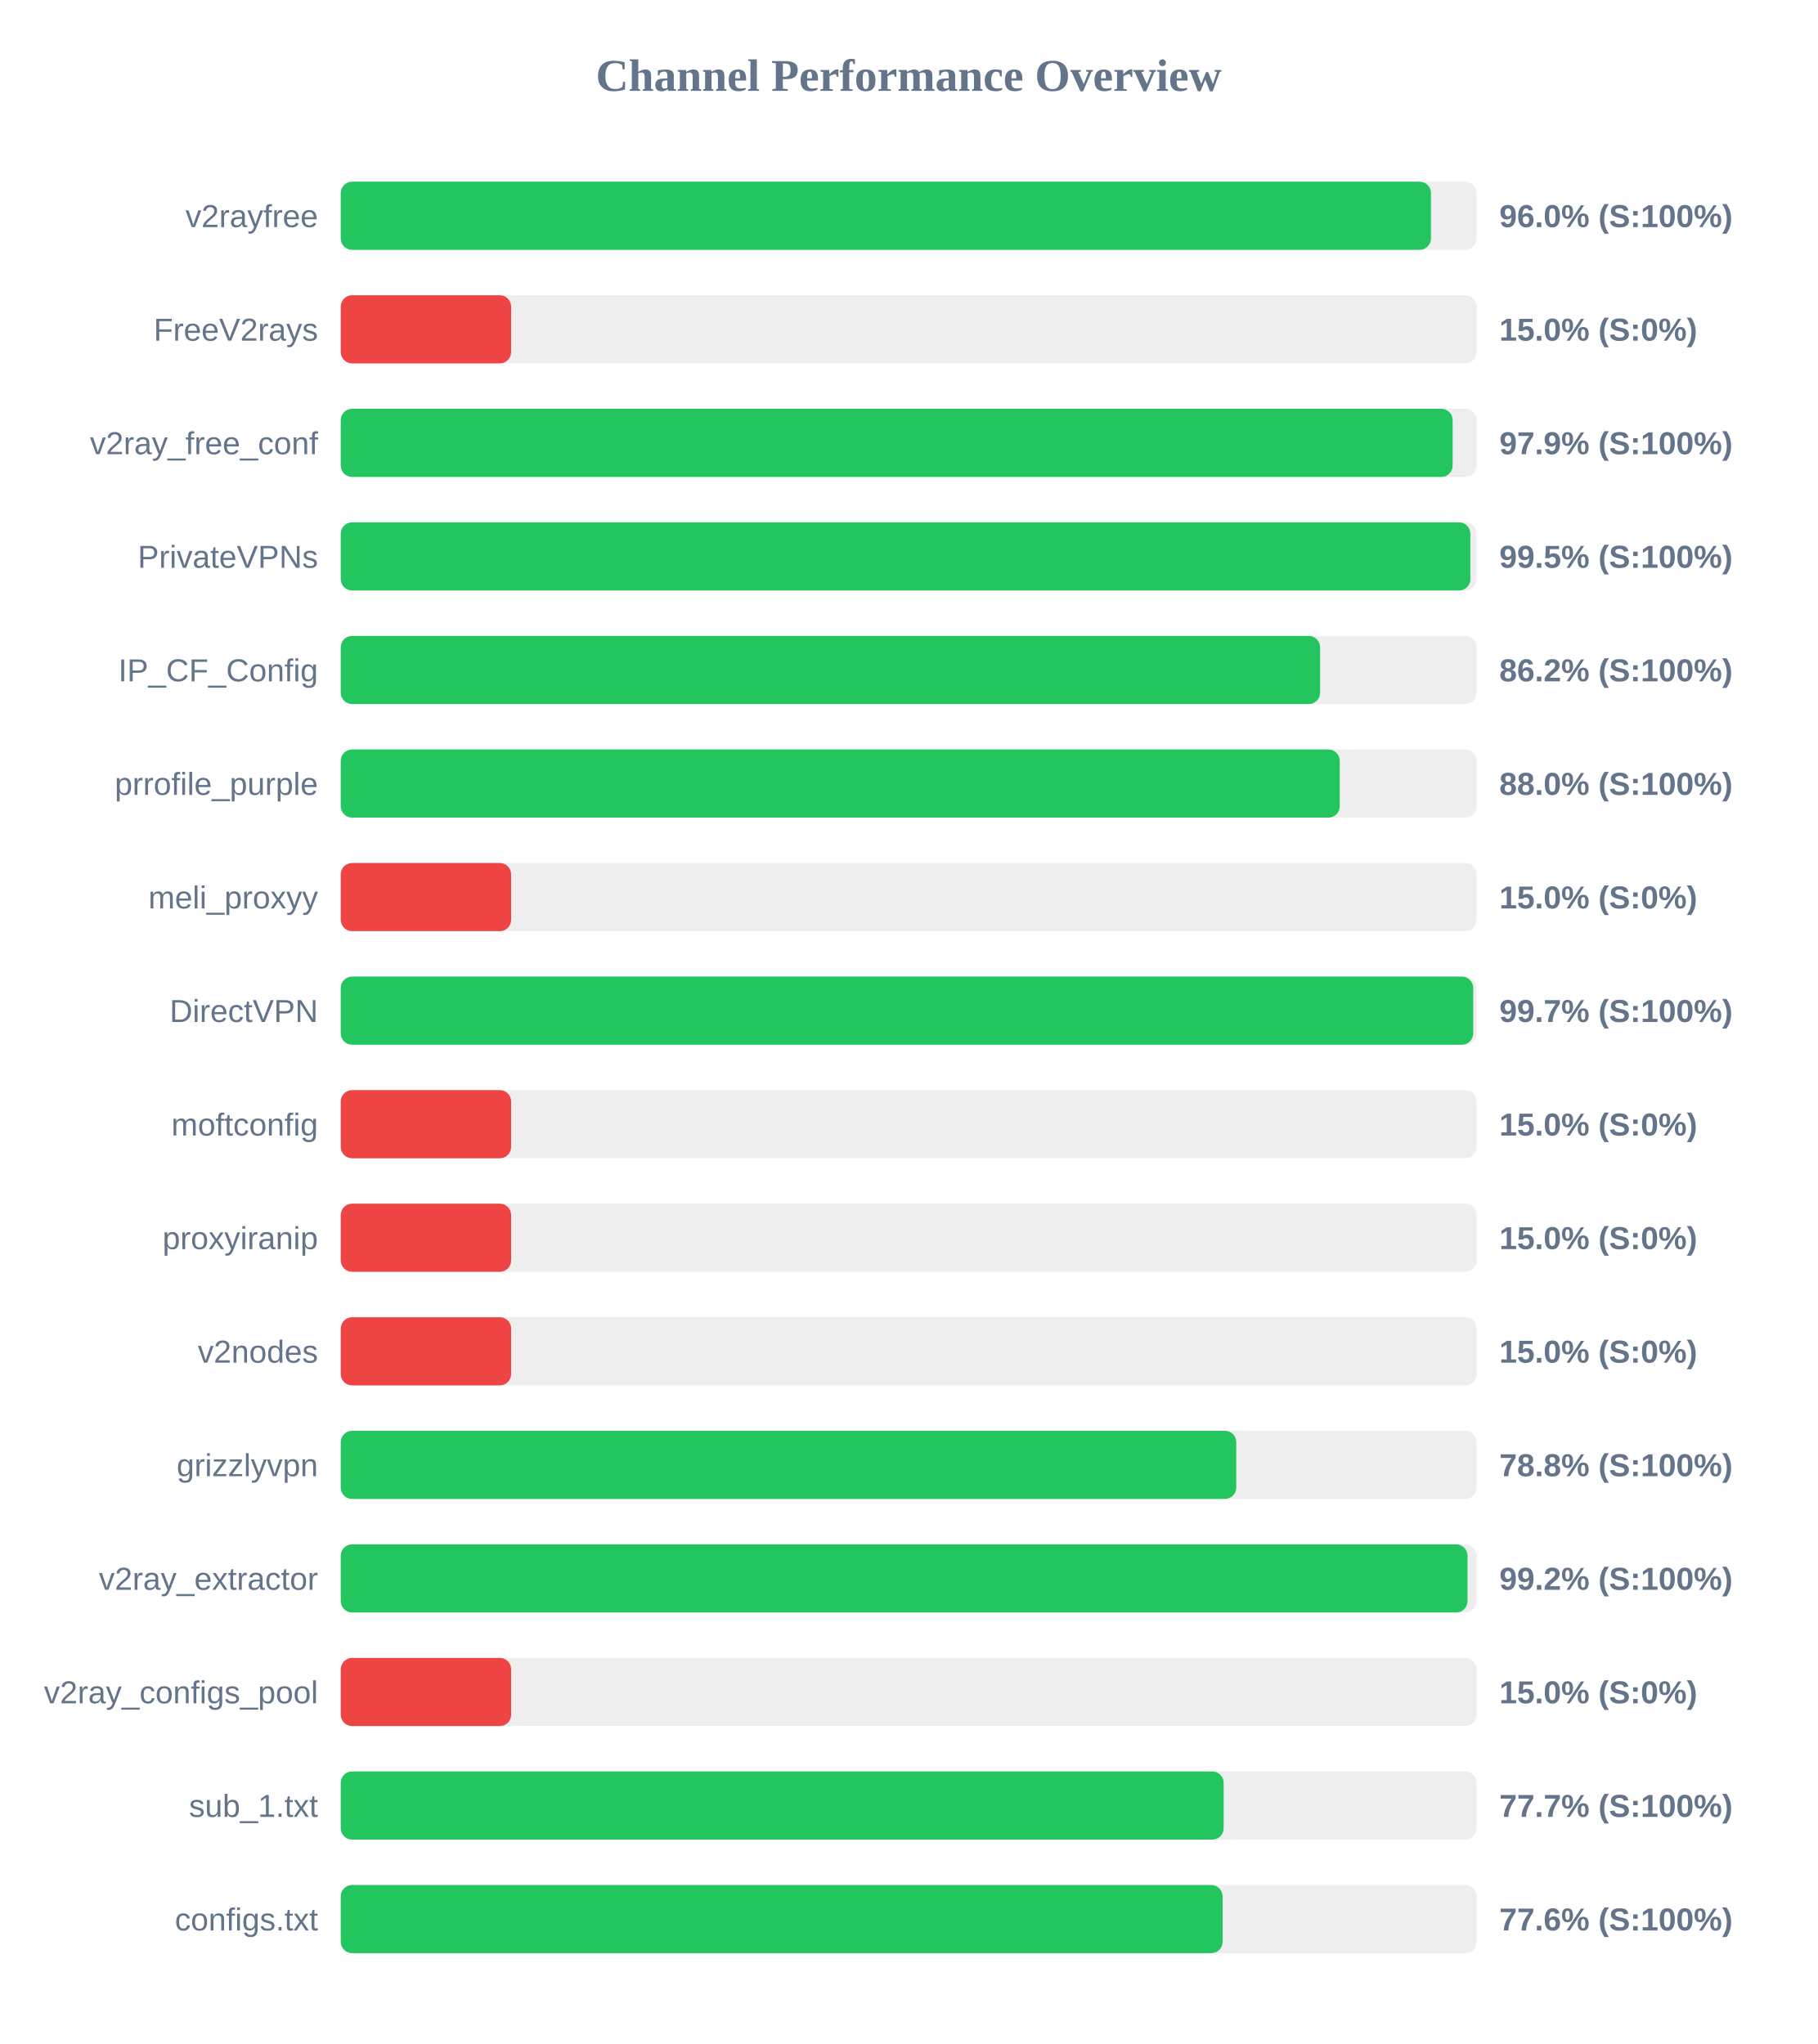
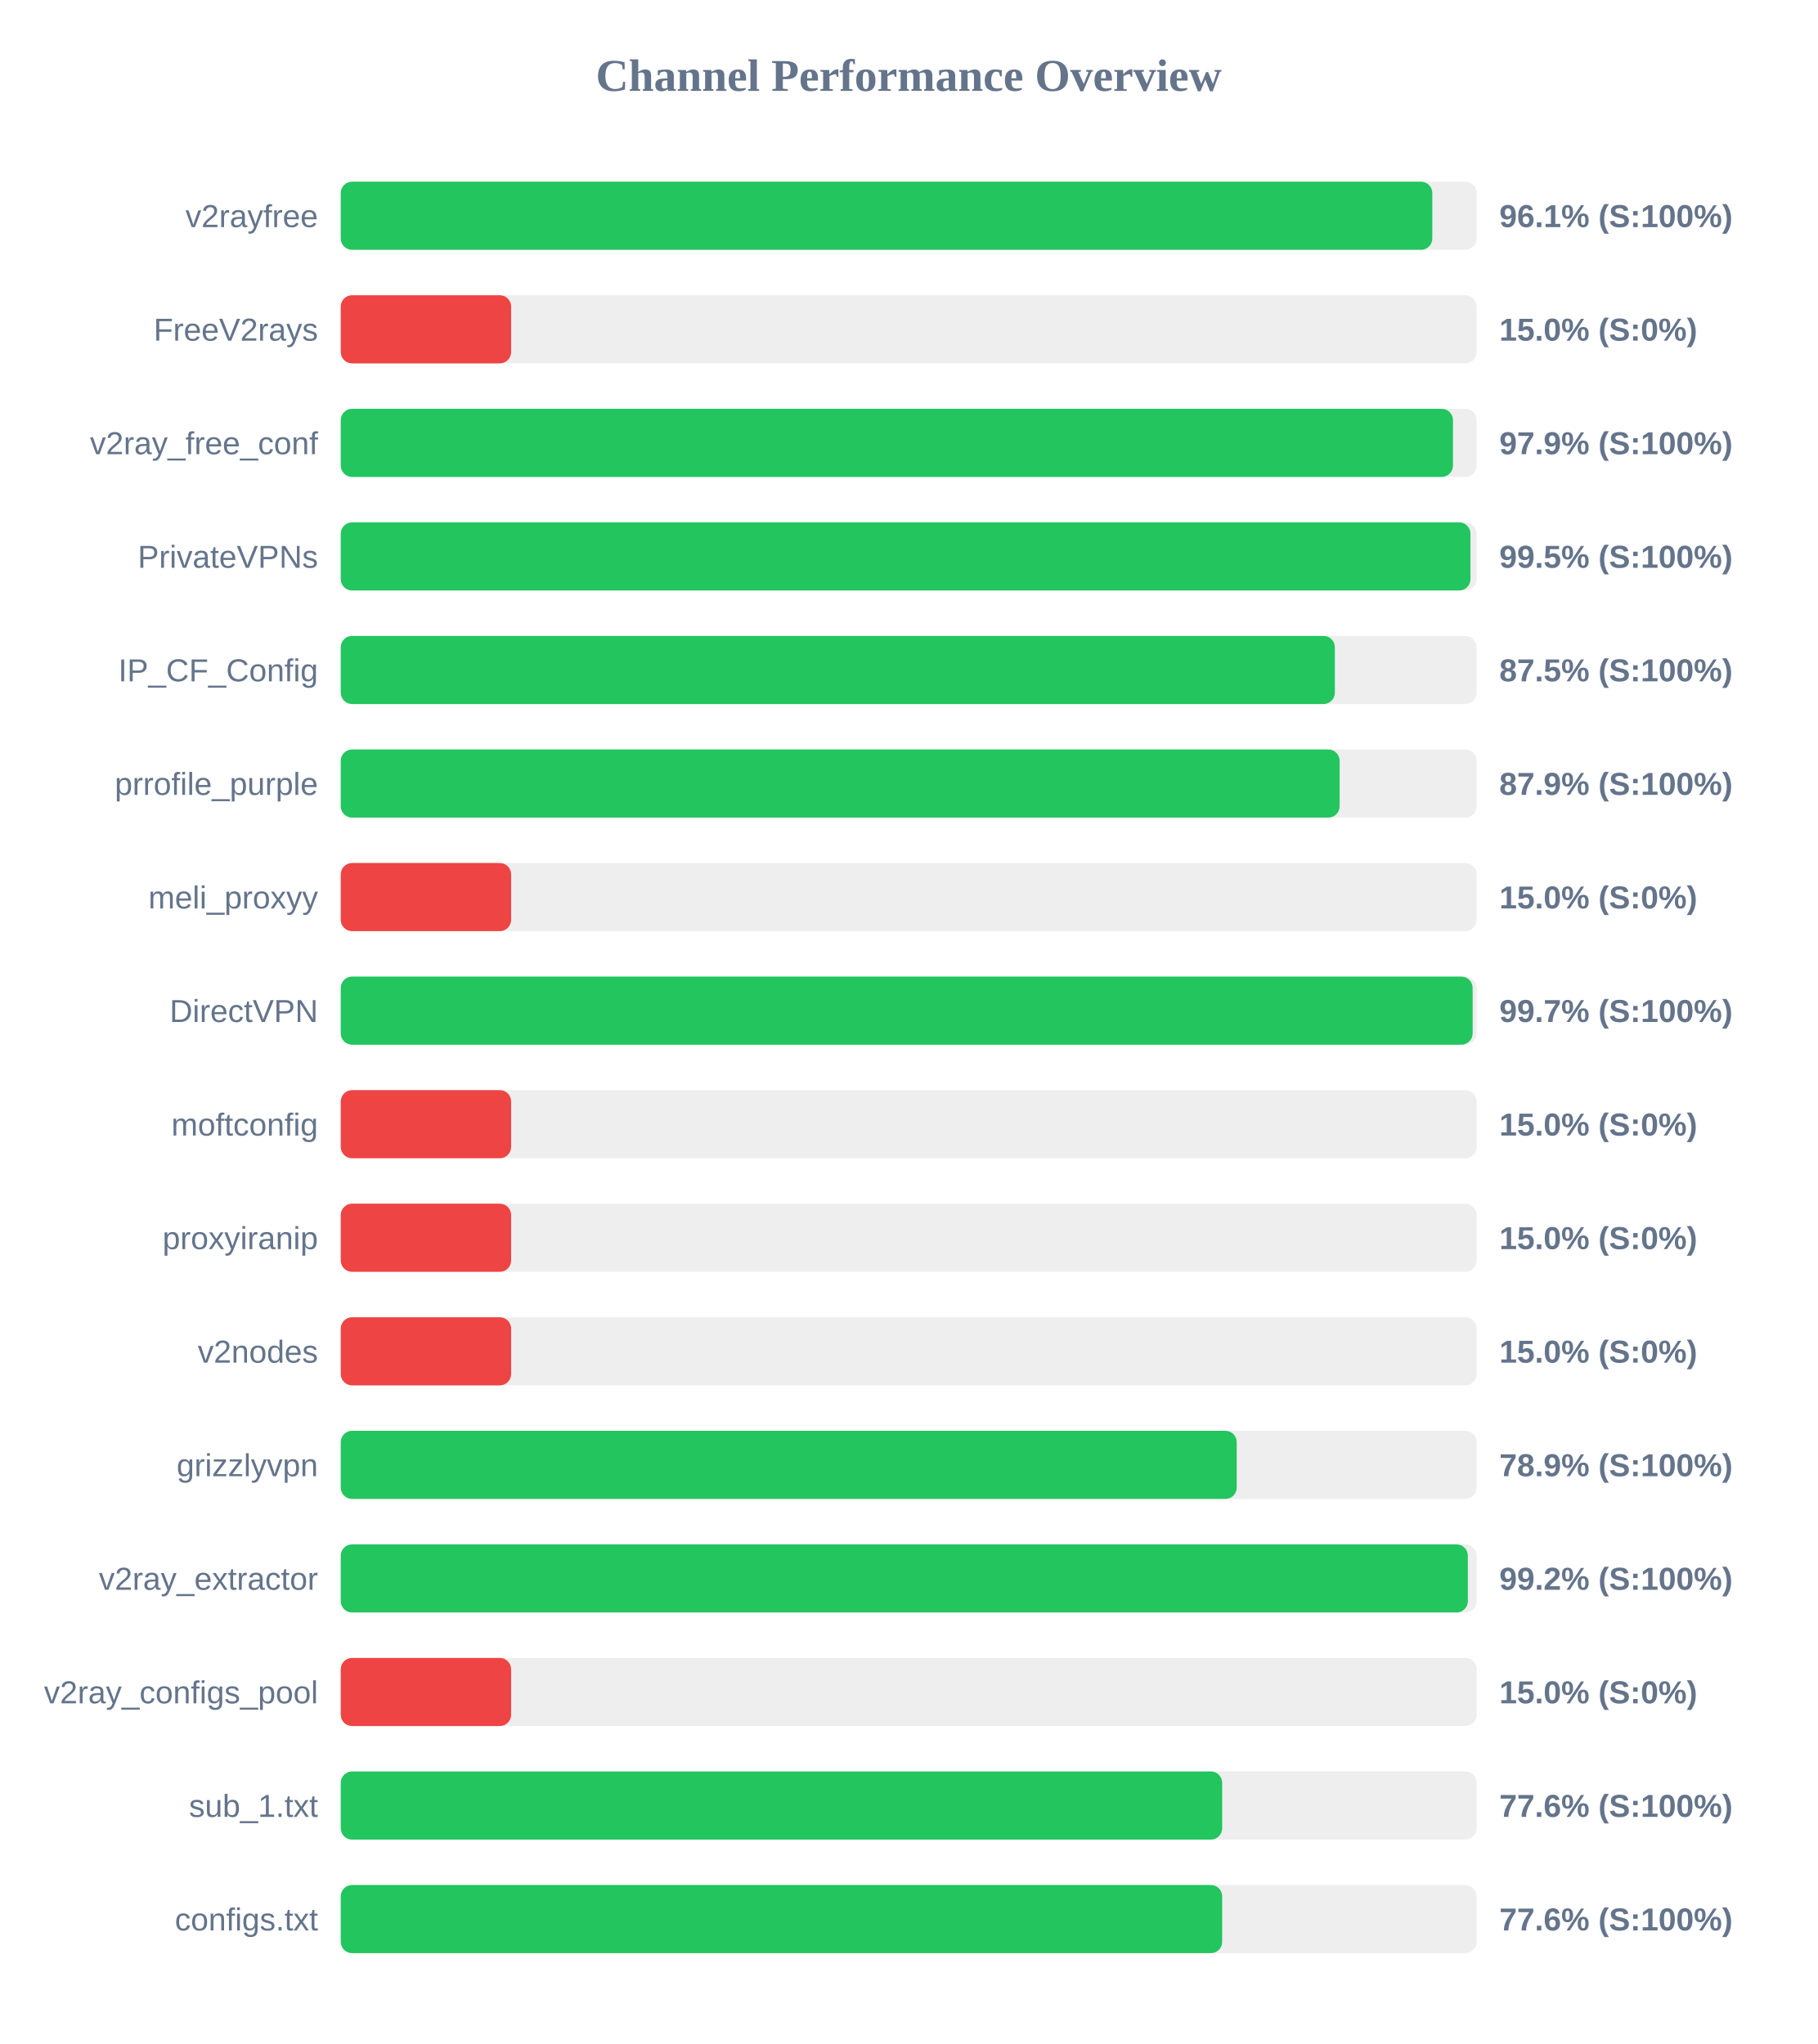
<svg xmlns="http://www.w3.org/2000/svg" width="800" height="900" version="1.1">
  <style>
        .row { font: 14px Arial; fill: #64748b; }
        .score { font: bold 14px Arial; fill: #64748b; }
    </style>
  <text x="400" y="40" text-anchor="middle" font-size="20px" font-weight="bold" fill="#64748b">Channel Performance Overview</text>
  <rect x="150" y="80" width="500" height="30" fill="#eee" rx="5" />
-   <rect x="150" y="80" width="479.9" height="30" fill="#22c55e" rx="5" />
+   <rect x="150" y="80" width="480.5" height="30" fill="#22c55e" rx="5" />
  <text x="140" y="100" text-anchor="end" class="row">v2rayfree</text>
-   <text x="660" y="100" text-anchor="start" class="score">96.0% (S:100%)</text>
+   <text x="660" y="100" text-anchor="start" class="score">96.1% (S:100%)</text>
  <rect x="150" y="130" width="500" height="30" fill="#eee" rx="5" />
  <rect x="150" y="130" width="75.0" height="30" fill="#ef4444" rx="5" />
  <text x="140" y="150" text-anchor="end" class="row">FreeV2rays</text>
  <text x="660" y="150" text-anchor="start" class="score">15.0% (S:0%)</text>
  <rect x="150" y="180" width="500" height="30" fill="#eee" rx="5" />
-   <rect x="150" y="180" width="489.45" height="30" fill="#22c55e" rx="5" />
+   <rect x="150" y="180" width="489.6" height="30" fill="#22c55e" rx="5" />
  <text x="140" y="200" text-anchor="end" class="row">v2ray_free_conf</text>
  <text x="660" y="200" text-anchor="start" class="score">97.9% (S:100%)</text>
  <rect x="150" y="230" width="500" height="30" fill="#eee" rx="5" />
-   <rect x="150" y="230" width="497.25" height="30" fill="#22c55e" rx="5" />
+   <rect x="150" y="230" width="497.3" height="30" fill="#22c55e" rx="5" />
  <text x="140" y="250" text-anchor="end" class="row">PrivateVPNs</text>
  <text x="660" y="250" text-anchor="start" class="score">99.5% (S:100%)</text>
  <rect x="150" y="280" width="500" height="30" fill="#eee" rx="5" />
-   <rect x="150" y="280" width="431.1" height="30" fill="#22c55e" rx="5" />
+   <rect x="150" y="280" width="437.6" height="30" fill="#22c55e" rx="5" />
  <text x="140" y="300" text-anchor="end" class="row">IP_CF_Config</text>
-   <text x="660" y="300" text-anchor="start" class="score">86.2% (S:100%)</text>
+   <text x="660" y="300" text-anchor="start" class="score">87.5% (S:100%)</text>
  <rect x="150" y="330" width="500" height="30" fill="#eee" rx="5" />
-   <rect x="150" y="330" width="439.75" height="30" fill="#22c55e" rx="5" />
+   <rect x="150" y="330" width="439.7" height="30" fill="#22c55e" rx="5" />
  <text x="140" y="350" text-anchor="end" class="row">prrofile_purple</text>
-   <text x="660" y="350" text-anchor="start" class="score">88.0% (S:100%)</text>
+   <text x="660" y="350" text-anchor="start" class="score">87.9% (S:100%)</text>
  <rect x="150" y="380" width="500" height="30" fill="#eee" rx="5" />
  <rect x="150" y="380" width="75.0" height="30" fill="#ef4444" rx="5" />
  <text x="140" y="400" text-anchor="end" class="row">meli_proxyy</text>
  <text x="660" y="400" text-anchor="start" class="score">15.0% (S:0%)</text>
  <rect x="150" y="430" width="500" height="30" fill="#eee" rx="5" />
-   <rect x="150" y="430" width="498.5" height="30" fill="#22c55e" rx="5" />
+   <rect x="150" y="430" width="498.25" height="30" fill="#22c55e" rx="5" />
  <text x="140" y="450" text-anchor="end" class="row">DirectVPN</text>
  <text x="660" y="450" text-anchor="start" class="score">99.7% (S:100%)</text>
  <rect x="150" y="480" width="500" height="30" fill="#eee" rx="5" />
  <rect x="150" y="480" width="75.0" height="30" fill="#ef4444" rx="5" />
  <text x="140" y="500" text-anchor="end" class="row">moftconfig</text>
  <text x="660" y="500" text-anchor="start" class="score">15.0% (S:0%)</text>
  <rect x="150" y="530" width="500" height="30" fill="#eee" rx="5" />
  <rect x="150" y="530" width="75.0" height="30" fill="#ef4444" rx="5" />
  <text x="140" y="550" text-anchor="end" class="row">proxyiranip</text>
  <text x="660" y="550" text-anchor="start" class="score">15.0% (S:0%)</text>
  <rect x="150" y="580" width="500" height="30" fill="#eee" rx="5" />
  <rect x="150" y="580" width="75.0" height="30" fill="#ef4444" rx="5" />
  <text x="140" y="600" text-anchor="end" class="row">v2nodes</text>
  <text x="660" y="600" text-anchor="start" class="score">15.0% (S:0%)</text>
  <rect x="150" y="630" width="500" height="30" fill="#eee" rx="5" />
-   <rect x="150" y="630" width="394.2" height="30" fill="#22c55e" rx="5" />
+   <rect x="150" y="630" width="394.4" height="30" fill="#22c55e" rx="5" />
  <text x="140" y="650" text-anchor="end" class="row">grizzlyvpn</text>
-   <text x="660" y="650" text-anchor="start" class="score">78.8% (S:100%)</text>
+   <text x="660" y="650" text-anchor="start" class="score">78.9% (S:100%)</text>
  <rect x="150" y="680" width="500" height="30" fill="#eee" rx="5" />
-   <rect x="150" y="680" width="496.0" height="30" fill="#22c55e" rx="5" />
+   <rect x="150" y="680" width="496.15" height="30" fill="#22c55e" rx="5" />
  <text x="140" y="700" text-anchor="end" class="row">v2ray_extractor</text>
  <text x="660" y="700" text-anchor="start" class="score">99.2% (S:100%)</text>
  <rect x="150" y="730" width="500" height="30" fill="#eee" rx="5" />
  <rect x="150" y="730" width="75.0" height="30" fill="#ef4444" rx="5" />
  <text x="140" y="750" text-anchor="end" class="row">v2ray_configs_pool</text>
  <text x="660" y="750" text-anchor="start" class="score">15.0% (S:0%)</text>
  <rect x="150" y="780" width="500" height="30" fill="#eee" rx="5" />
-   <rect x="150" y="780" width="388.65" height="30" fill="#22c55e" rx="5" />
+   <rect x="150" y="780" width="388.0" height="30" fill="#22c55e" rx="5" />
  <text x="140" y="800" text-anchor="end" class="row">sub_1.txt</text>
-   <text x="660" y="800" text-anchor="start" class="score">77.7% (S:100%)</text>
+   <text x="660" y="800" text-anchor="start" class="score">77.6% (S:100%)</text>
  <rect x="150" y="830" width="500" height="30" fill="#eee" rx="5" />
-   <rect x="150" y="830" width="388.2" height="30" fill="#22c55e" rx="5" />
+   <rect x="150" y="830" width="388.0" height="30" fill="#22c55e" rx="5" />
  <text x="140" y="850" text-anchor="end" class="row">configs.txt</text>
  <text x="660" y="850" text-anchor="start" class="score">77.6% (S:100%)</text>
</svg>
